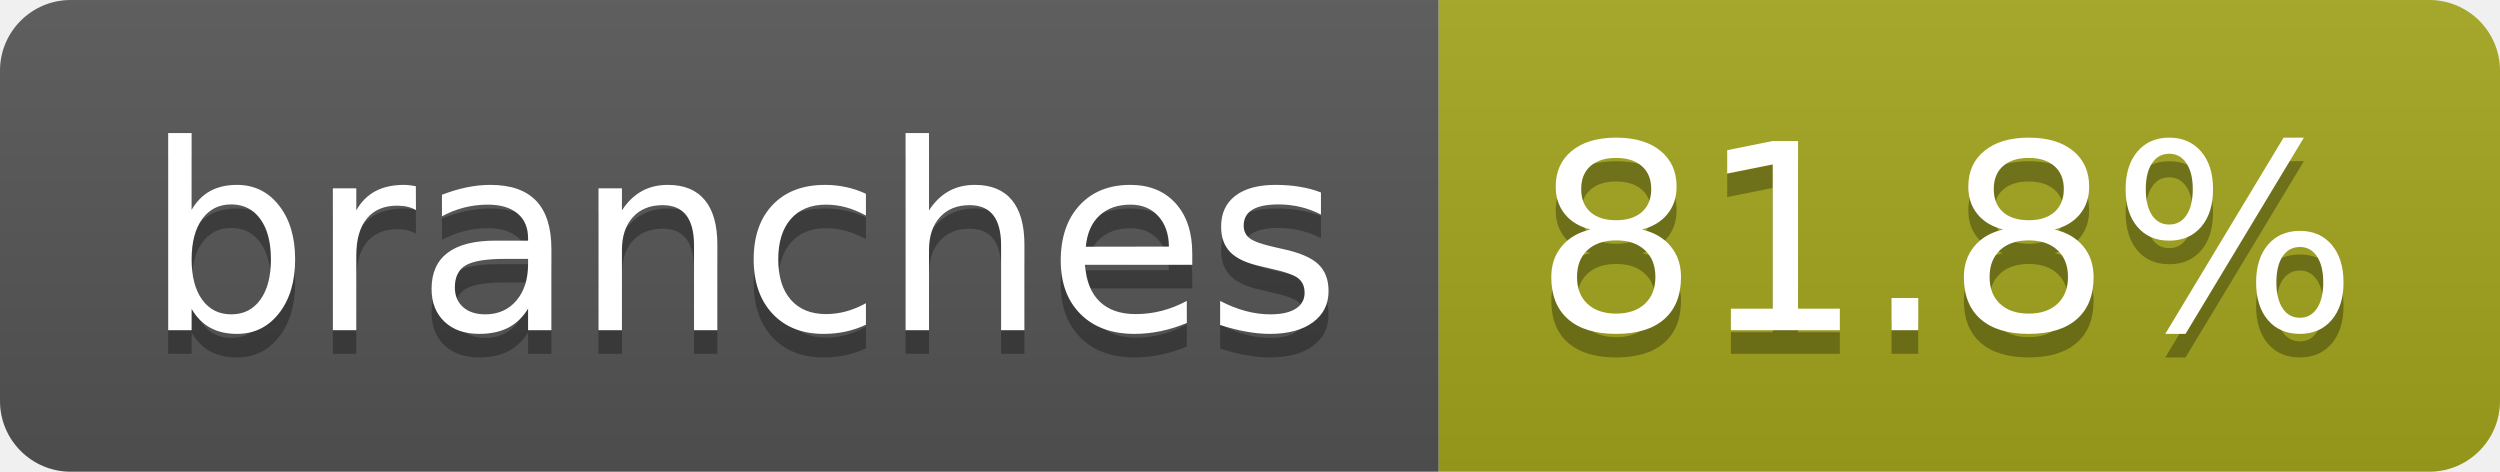
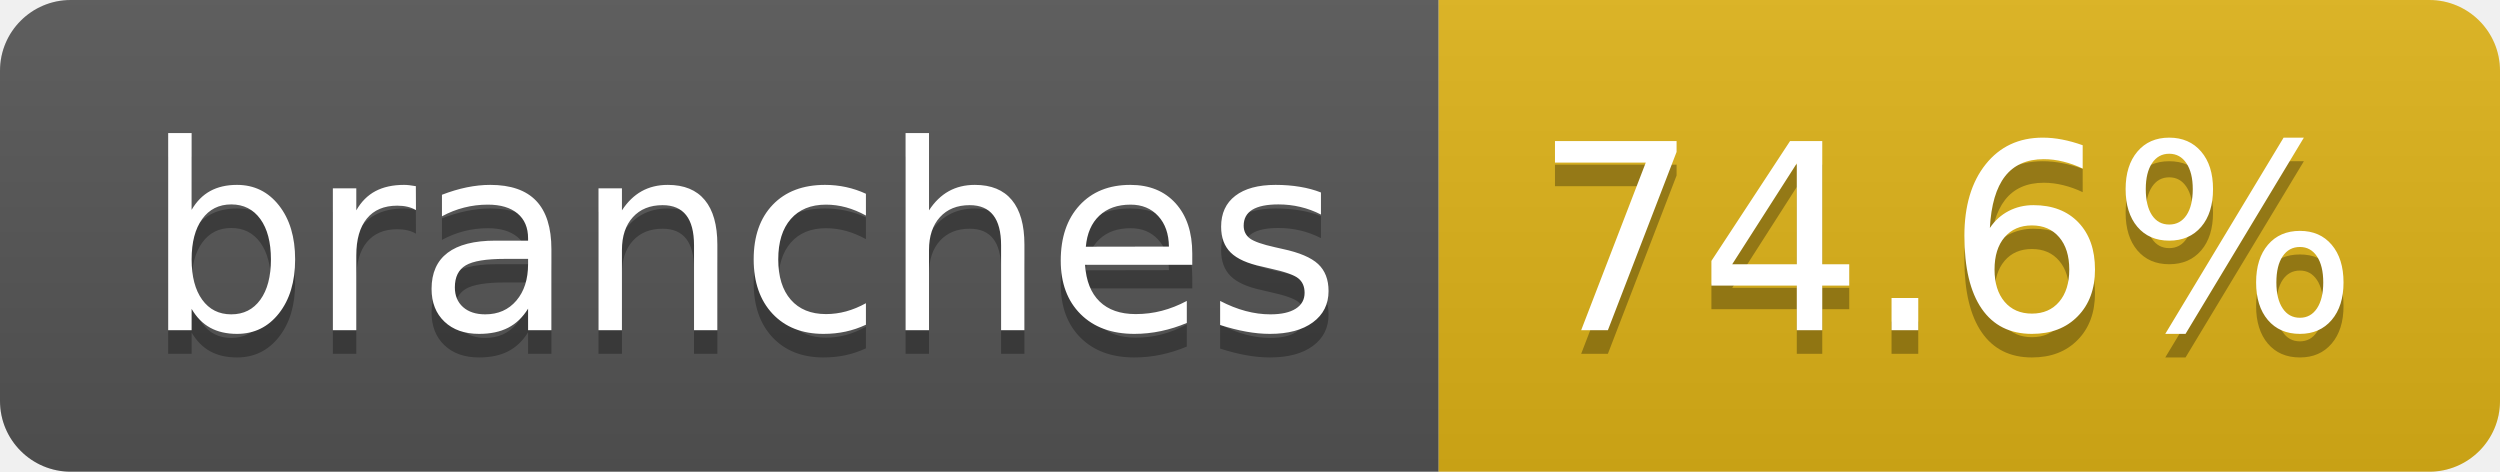
- <svg xmlns="http://www.w3.org/2000/svg" width="106" height="20" role="img" aria-label="branches: 81.8%">
+ <svg xmlns="http://www.w3.org/2000/svg" width="106" height="20" role="img" aria-label="branches: 74.6%">
  <linearGradient id="s" x2="0" y2="100%">
    <stop offset="0" stop-color="#bbb" stop-opacity=".1" />
    <stop offset="1" stop-opacity=".1" />
  </linearGradient>
  <clipPath id="r">
    <rect width="106" height="20" rx="3" fill="#fff" />
  </clipPath>
  <g clip-path="url(#r)">
    <rect width="61" height="20" fill="#555" />
-     <rect x="61" width="45" height="20" fill="#a4a61d" />
+     <rect x="61" width="45" height="20" fill="#dfb317" />
    <rect width="106" height="20" fill="url(#s)" />
  </g>
  <g fill="#fff" text-anchor="middle" font-family="Verdana,Geneva,DejaVu Sans,sans-serif" text-rendering="geometricPrecision" font-size="110">
    <text aria-hidden="true" x="315" y="150" fill="#010101" fill-opacity=".3" transform="scale(.1)" textLength="507">branches</text>
    <text x="315" y="140" transform="scale(.1)" fill="#fff" textLength="507">branches</text>
-     <text aria-hidden="true" x="825" y="150" fill="#010101" fill-opacity=".3" transform="scale(.1)" textLength="350">81.8%</text>
-     <text x="825" y="140" transform="scale(.1)" fill="#fff" textLength="350">81.8%</text>
+     <text aria-hidden="true" x="825" y="150" fill="#010101" fill-opacity=".3" transform="scale(.1)" textLength="350">74.6%</text>
+     <text x="825" y="140" transform="scale(.1)" fill="#fff" textLength="350">74.6%</text>
  </g>
</svg>
